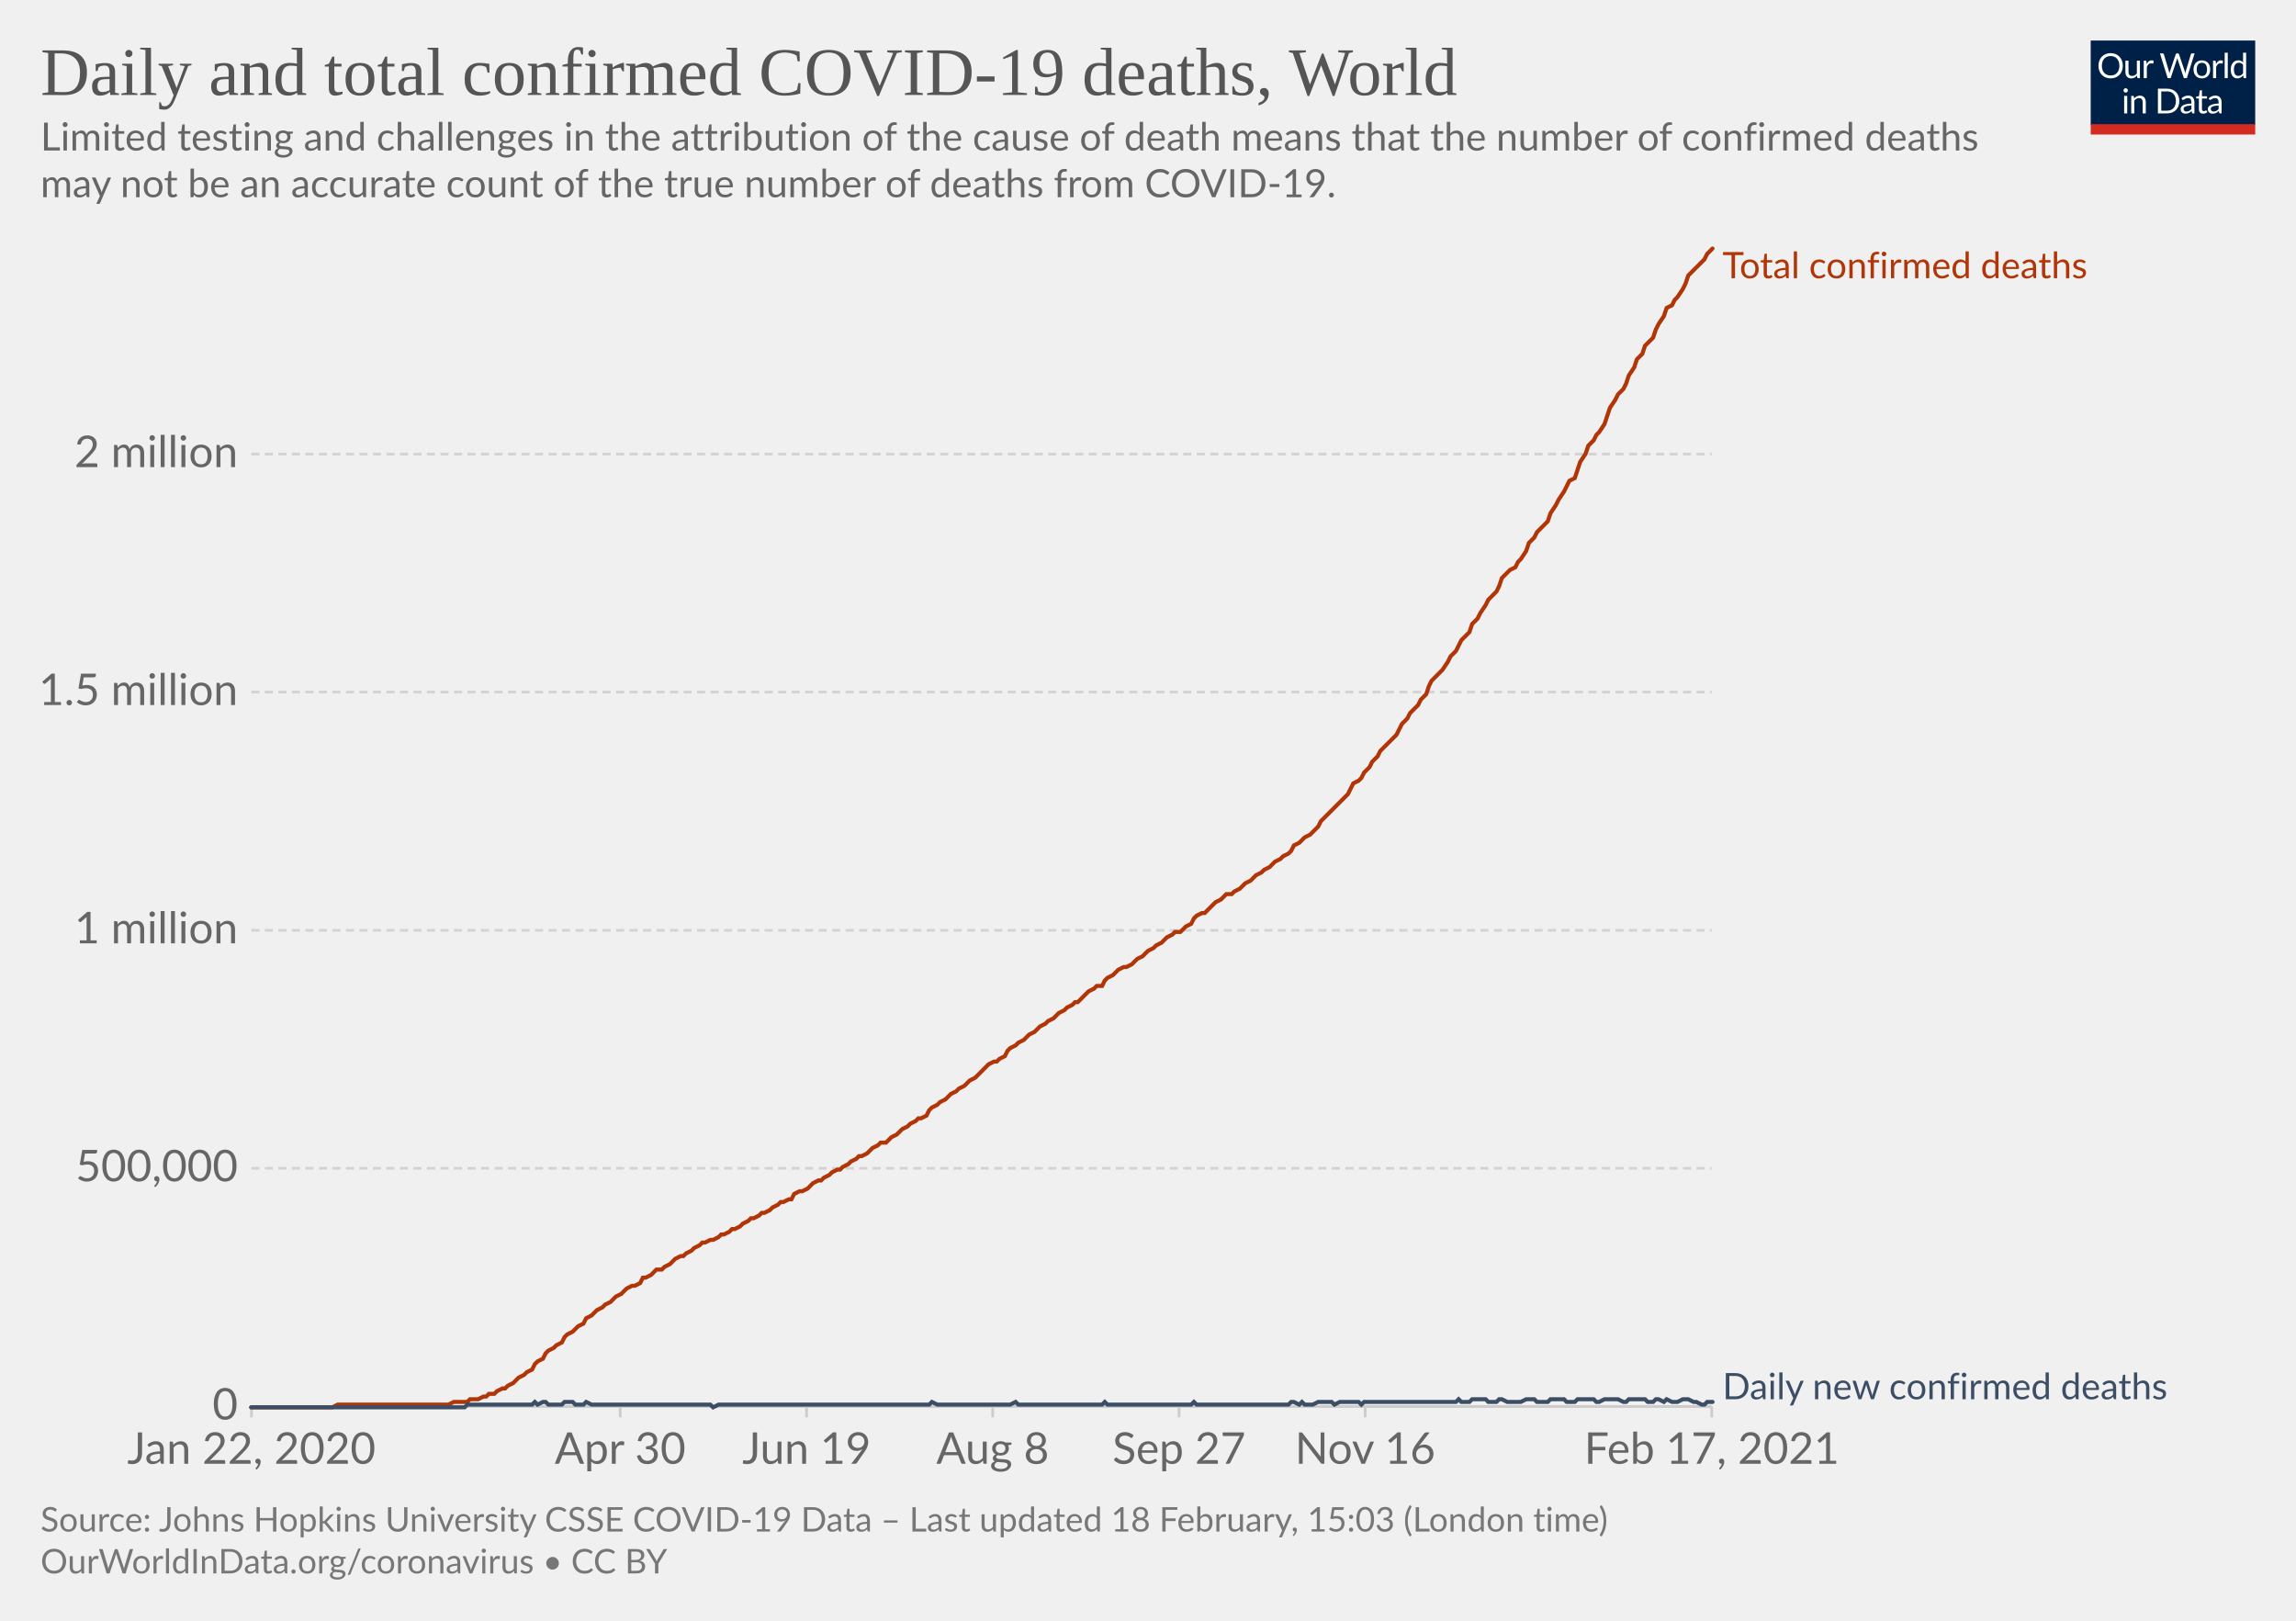
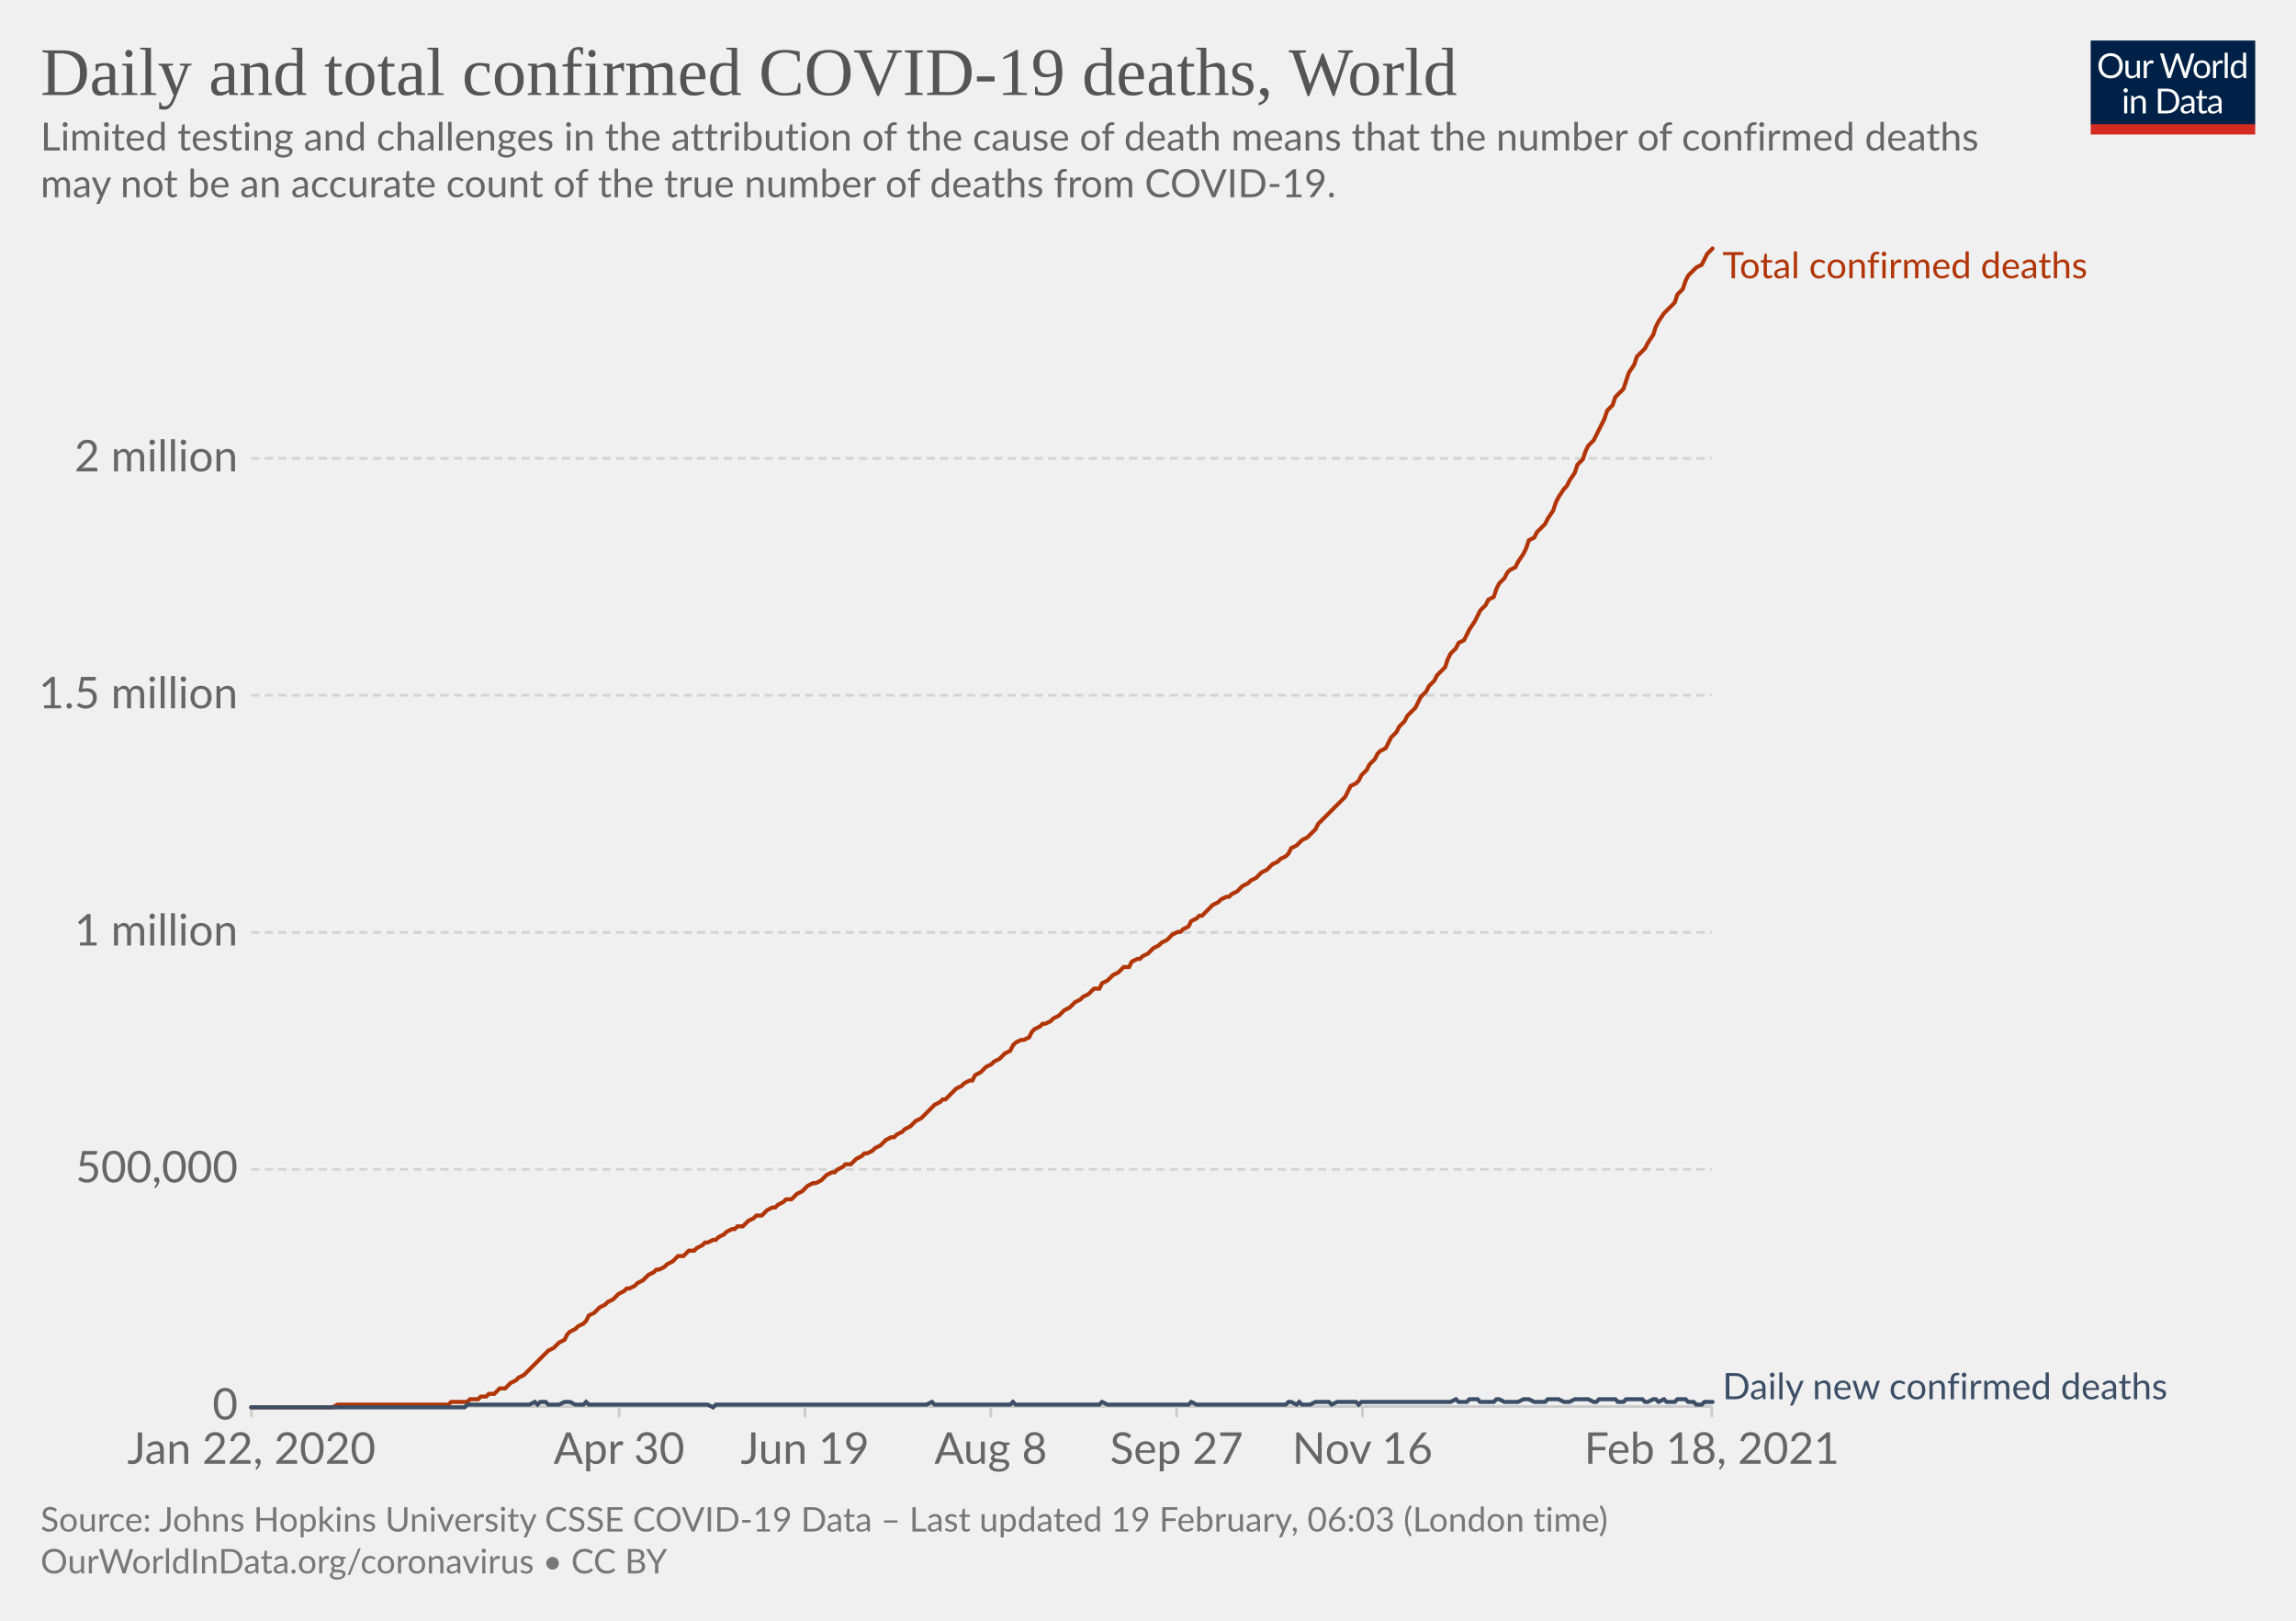
<svg xmlns="http://www.w3.org/2000/svg" version="1.1" style="background-color:#fff;-webkit-font-smoothing:antialiased" width="850" height="600" viewBox="0 0 850 600" font-family="Lato,'Helvetica Neue',Helvetica,Arial,sans-serif" font-size="18" text-rendering="optimizeLegibility">
  <g class="HeaderView">
    <g transform="matrix(.29 0 0 .29 774 15)">
      <svg width="210" height="120" viewBox="0 0 210 120" fill="none">
        <g clip-path="url(#clip0)">
          <path d="M0 0h210v107.89H0V0z" fill="#002147" />
          <path d="M40.98 32.25c0 2.36-.38 4.53-1.12 6.51a14.26 14.26 0 01-8.1 8.4c-1.9.78-4.02 1.17-6.34 1.17a16.6 16.6 0 01-6.33-1.17 14.31 14.31 0 01-8.08-8.4 18.29 18.29 0 01-1.12-6.51c0-2.36.38-4.53 1.12-6.5.75-1.97 1.8-3.67 3.17-5.1a14.32 14.32 0 014.9-3.34c1.92-.8 4.03-1.19 6.34-1.19 2.32 0 4.43.4 6.34 1.19 1.92.8 3.56 1.9 4.93 3.34a14.87 14.87 0 013.17 5.1 18.1 18.1 0 011.12 6.5zm-4.38 0c0-1.94-.26-3.68-.8-5.22a10.91 10.91 0 00-2.24-3.89 9.68 9.68 0 00-3.52-2.46 11.95 11.95 0 00-4.62-.86c-1.68 0-3.21.28-4.6.86a9.88 9.88 0 00-3.54 2.46 10.91 10.91 0 00-2.24 3.9c-.53 1.53-.8 3.27-.8 5.2 0 1.94.27 3.68.8 5.22a11.17 11.17 0 002.24 3.9 10.01 10.01 0 003.55 2.44c1.38.56 2.9.83 4.6.83s3.24-.27 4.61-.83a9.8 9.8 0 003.52-2.44 11.17 11.17 0 002.25-3.9c.53-1.54.8-3.28.8-5.21zm26.22-6.54V48H60.5c-.56 0-.9-.27-1.05-.81l-.31-2.4a12.45 12.45 0 01-3.26 2.6c-1.2.64-2.58.96-4.13.96-1.22 0-2.3-.2-3.24-.6a6.52 6.52 0 01-2.33-1.7 7.37 7.37 0 01-1.43-2.67c-.3-1.04-.46-2.2-.46-3.45V25.7h3.91v14.22c0 1.68.38 2.99 1.15 3.91.77.93 1.96 1.39 3.54 1.39 1.16 0 2.24-.27 3.23-.82a10.42 10.42 0 002.8-2.28V25.7h3.91zm8.61 4.47a9.94 9.94 0 012.6-3.56 5.64 5.64 0 013.76-1.3c.47 0 .92.05 1.34.15.44.1.83.27 1.17.49l-.3 2.92c-.09.37-.3.55-.66.55-.2 0-.5-.04-.9-.13a6.21 6.21 0 00-3.24.18 4.23 4.23 0 00-1.47.92c-.42.4-.81.9-1.17 1.5-.33.58-.64 1.26-.92 2.02V48H67.7V25.71h2.25c.42 0 .72.08.88.25.16.16.27.44.33.83l.26 3.39zm61.16-13.7L122.75 48h-3.82l-7.99-24.05a21.95 21.95 0 01-.42-1.58 38.36 38.36 0 01-.44 1.58L102.05 48h-3.83L88.4 16.47h3.54c.38 0 .7.1.95.29.26.2.43.43.5.73l6.52 21.9.28 1.28.29 1.46.3-1.46.38-1.27 7.41-21.91c.1-.25.26-.48.51-.69.27-.22.58-.33.95-.33h1.23c.38 0 .69.1.92.29a1.77 1.77 0 01.53.73l7.4 21.9a28.4 28.4 0 01.68 2.62 29.52 29.52 0 01.52-2.61l6.54-21.91a1.31 1.31 0 01.48-.7c.27-.21.58-.32.95-.32h3.32zm9.35 8.88c1.63 0 3.1.27 4.4.82a9.43 9.43 0 015.46 5.94c.5 1.4.74 2.98.74 4.73 0 1.76-.25 3.34-.74 4.75a9.43 9.43 0 01-5.46 5.92c-1.3.52-2.77.79-4.4.79-1.64 0-3.12-.27-4.44-.8a9.42 9.42 0 01-3.35-2.3c-.92-1-1.63-2.2-2.13-3.61-.49-1.41-.73-3-.73-4.75s.24-3.33.73-4.73c.5-1.43 1.2-2.64 2.13-3.63a9.4 9.4 0 013.35-2.31c1.32-.55 2.8-.82 4.44-.82zm0 19.89c2.2 0 3.84-.73 4.93-2.2 1.08-1.48 1.63-3.54 1.63-6.18 0-2.66-.55-4.72-1.63-6.2-1.09-1.49-2.73-2.23-4.93-2.23-1.12 0-2.09.2-2.93.57a5.71 5.71 0 00-2.06 1.65 7.5 7.5 0 00-1.24 2.67c-.26 1.04-.4 2.22-.4 3.54 0 2.64.55 4.7 1.64 6.18 1.1 1.47 2.76 2.2 4.99 2.2zm17.97-15.07a9.94 9.94 0 012.6-3.56 5.64 5.64 0 013.76-1.3c.47 0 .91.05 1.34.15.44.1.83.27 1.16.49l-.28 2.92c-.09.37-.31.55-.66.55-.2 0-.5-.04-.9-.13a6.2 6.2 0 00-3.24.18 4.23 4.23 0 00-1.47.92c-.43.4-.82.9-1.17 1.5a13.1 13.1 0 00-.92 2.02V48h-3.94V25.71h2.24c.43 0 .72.08.88.25.17.16.28.44.33.83l.27 3.39zm15.04-14.59V48h-3.92V15.6h3.92zm19.55 15.43a6.22 6.22 0 00-2.38-2.05 6.7 6.7 0 00-2.86-.6c-2.07 0-3.66.75-4.77 2.23-1.12 1.48-1.68 3.6-1.68 6.33 0 1.46.13 2.7.38 3.74a7.29 7.29 0 001.1 2.56 4.35 4.35 0 001.78 1.45c.7.3 1.5.46 2.4.46 1.29 0 2.41-.3 3.36-.88a9.6 9.6 0 002.67-2.49V31.02zm3.91-15.43V48h-2.33c-.56 0-.9-.27-1.06-.81l-.35-2.71a12.13 12.13 0 01-3.25 2.77 8.28 8.28 0 01-4.23 1.06 7.31 7.31 0 01-6.14-2.9c-.73-.96-1.3-2.15-1.69-3.57a18.35 18.35 0 01.07-9.48 11.29 11.29 0 011.89-3.7 8.7 8.7 0 017.06-3.34 7.96 7.96 0 016.12 2.62V15.59h3.91zM46.61 70.71V93H42.7V70.71h3.91zm.84-7c0 .39-.08.75-.24 1.09a2.81 2.81 0 01-1.52 1.47 2.67 2.67 0 01-2.16 0 2.9 2.9 0 01-1.45-1.47 2.67 2.67 0 010-2.16c.15-.35.35-.65.6-.9.25-.27.53-.47.85-.62a2.67 2.67 0 012.16 0c.35.15.65.35.9.62.27.25.47.55.62.9.16.34.24.7.24 1.08zm7.97 10.24c.49-.54 1-1.04 1.54-1.48a9.85 9.85 0 013.66-1.84 8.96 8.96 0 015.43.35c.94.4 1.72.97 2.33 1.71a7.36 7.36 0 011.43 2.67c.32 1.04.49 2.19.49 3.45V93h-3.94V78.81c0-1.69-.4-3-1.17-3.92-.76-.93-1.93-1.4-3.5-1.4a6.6 6.6 0 00-3.25.83c-1 .56-1.92 1.31-2.77 2.27V93h-3.94V70.71h2.35c.56 0 .9.28 1.04.82l.3 2.42zm57.7 3.3c0 2.36-.37 4.5-1.11 6.44a14.3 14.3 0 01-3.17 4.98 14.1 14.1 0 01-4.93 3.2c-1.9.76-4.02 1.13-6.33 1.13H85.8V61.47h11.77c2.31 0 4.42.39 6.33 1.15a13.8 13.8 0 018.1 8.18 17.75 17.75 0 011.12 6.45zm-4.37 0c0-1.94-.26-3.67-.8-5.2a10.94 10.94 0 00-2.23-3.87 9.57 9.57 0 00-3.53-2.42 12.23 12.23 0 00-4.61-.83h-7.5v24.62h7.5c1.7 0 3.24-.28 4.61-.84a9.7 9.7 0 003.53-2.4 10.94 10.94 0 002.24-3.87c.53-1.53.8-3.26.8-5.2zm19.8 5.72c-1.8.06-3.34.2-4.62.44-1.26.22-2.3.51-3.1.88-.8.36-1.37.8-1.74 1.3-.35.5-.53 1.05-.53 1.67 0 .58.1 1.1.3 1.52a3 3 0 00.76 1.05c.34.27.73.46 1.17.6a6.13 6.13 0 001.45.17 7.28 7.28 0 003.5-.81 11.95 11.95 0 002.82-2.2v-4.62zm-12.65-9.11a12.73 12.73 0 013.98-2.66c1.43-.59 3-.88 4.73-.88 1.25 0 2.36.2 3.33.61a6.81 6.81 0 013.94 4.38c.33 1.04.5 2.19.5 3.43V93h-1.74a1.8 1.8 0 01-.88-.18c-.2-.13-.36-.38-.48-.74l-.44-2.12-1.72 1.46a9.48 9.48 0 01-3.74 1.7c-.69.15-1.46.23-2.3.23-.87 0-1.69-.12-2.45-.35a5.34 5.34 0 01-3.34-2.93 6.64 6.64 0 01-.49-2.64c0-.88.25-1.72.73-2.53a6.33 6.33 0 012.35-2.17c1.09-.63 2.5-1.15 4.25-1.54 1.75-.41 3.89-.65 6.42-.7v-1.75c0-1.73-.37-3.03-1.12-3.91-.75-.9-1.84-1.34-3.28-1.34-.97 0-1.78.12-2.44.37-.64.23-1.2.5-1.7.81l-1.23.82c-.33.23-.67.35-1 .35-.27 0-.5-.07-.69-.2a2.1 2.1 0 01-.48-.53l-.7-1.25zm27.67 19.5c-1.76 0-3.12-.5-4.07-1.48-.94-.98-1.41-2.4-1.41-4.25V74h-2.68a.9.9 0 01-.6-.2c-.16-.14-.24-.36-.24-.66v-1.56l3.65-.46.9-6.89a.9.9 0 01.29-.52.88.88 0 01.62-.22H142v7.67h6.44V74H142v13.38c0 .94.22 1.63.68 2.09.45.45 1.04.68 1.76.68a3.21 3.21 0 001.85-.53l.55-.35c.16-.12.3-.18.41-.18.2 0 .4.13.55.38l1.15 1.87a7.45 7.45 0 01-2.44 1.5 8.53 8.53 0 01-2.95.52zm19.68-10.4c-1.8.07-3.34.21-4.62.45-1.26.22-2.3.51-3.1.88-.8.36-1.37.8-1.74 1.3-.35.5-.53 1.05-.53 1.67 0 .58.1 1.1.3 1.52a2.9 2.9 0 00.76 1.05c.34.27.73.46 1.17.6a6.13 6.13 0 001.45.17 7.3 7.3 0 003.5-.81 12.04 12.04 0 002.82-2.2v-4.62zm-12.65-9.1a12.72 12.72 0 013.99-2.66c1.42-.59 3-.88 4.72-.88 1.25 0 2.36.2 3.33.61a6.81 6.81 0 013.94 4.38c.33 1.04.5 2.19.5 3.43V93h-1.74a1.8 1.8 0 01-.88-.18c-.2-.13-.36-.38-.48-.74l-.44-2.12-1.72 1.46a9.48 9.48 0 01-3.74 1.7c-.69.15-1.46.23-2.3.23-.87 0-1.69-.12-2.45-.35a5.33 5.33 0 01-3.34-2.93 6.62 6.62 0 01-.49-2.64c0-.88.25-1.72.73-2.53a6.33 6.33 0 012.35-2.17c1.09-.63 2.5-1.15 4.25-1.54a31.2 31.2 0 016.42-.7v-1.75c0-1.73-.37-3.03-1.12-3.91-.75-.9-1.84-1.34-3.28-1.34-.97 0-1.78.12-2.44.37-.64.23-1.2.5-1.7.81l-1.22.82c-.34.23-.68.35-1.02.35-.26 0-.49-.07-.68-.2a1.88 1.88 0 01-.48-.53l-.7-1.25zM40.98 32.25c0 2.36-.38 4.53-1.12 6.51a14.26 14.26 0 01-8.1 8.4c-1.9.78-4.02 1.17-6.34 1.17a16.6 16.6 0 01-6.33-1.17 14.31 14.31 0 01-8.08-8.4 18.29 18.29 0 01-1.12-6.51c0-2.36.38-4.53 1.12-6.5.75-1.97 1.8-3.67 3.17-5.1a14.32 14.32 0 014.9-3.34c1.92-.8 4.03-1.19 6.34-1.19 2.32 0 4.43.4 6.34 1.19 1.92.8 3.56 1.9 4.93 3.34a14.87 14.87 0 013.17 5.1 18.1 18.1 0 011.12 6.5zm-4.38 0c0-1.94-.26-3.68-.8-5.22a10.91 10.91 0 00-2.24-3.89 9.68 9.68 0 00-3.52-2.46 11.95 11.95 0 00-4.62-.86c-1.68 0-3.21.28-4.6.86a9.88 9.88 0 00-3.54 2.46 10.91 10.91 0 00-2.24 3.9c-.53 1.53-.8 3.27-.8 5.2 0 1.94.27 3.68.8 5.22a11.17 11.17 0 002.24 3.9 10.01 10.01 0 003.55 2.44c1.38.56 2.9.83 4.6.83s3.24-.27 4.61-.83a9.8 9.8 0 003.52-2.44 11.17 11.17 0 002.25-3.9c.53-1.54.8-3.28.8-5.21zm26.22-6.54V48H60.5c-.56 0-.9-.27-1.05-.81l-.31-2.4a12.45 12.45 0 01-3.26 2.6c-1.2.64-2.58.96-4.13.96-1.22 0-2.3-.2-3.24-.6a6.52 6.52 0 01-2.33-1.7 7.37 7.37 0 01-1.43-2.67c-.3-1.04-.46-2.2-.46-3.45V25.7h3.91v14.22c0 1.68.38 2.99 1.15 3.91.77.93 1.96 1.39 3.54 1.39 1.16 0 2.24-.27 3.23-.82a10.42 10.42 0 002.8-2.28V25.7h3.91zm8.61 4.47a9.94 9.94 0 012.6-3.56 5.64 5.64 0 013.76-1.3c.47 0 .92.05 1.34.15.44.1.83.27 1.17.49l-.3 2.92c-.09.37-.3.55-.66.55-.2 0-.5-.04-.9-.13a6.21 6.21 0 00-3.24.18 4.23 4.23 0 00-1.47.92c-.42.4-.81.9-1.17 1.5-.33.58-.64 1.26-.92 2.02V48H67.7V25.71h2.25c.42 0 .72.08.88.25.16.16.27.44.33.83l.26 3.39zm61.16-13.7L122.75 48h-3.82l-7.99-24.05a21.95 21.95 0 01-.42-1.58 38.36 38.36 0 01-.44 1.58L102.05 48h-3.83L88.4 16.47h3.54c.38 0 .7.1.95.29.26.2.43.43.5.73l6.52 21.9.28 1.28.29 1.46.3-1.46.38-1.27 7.41-21.91c.1-.25.26-.48.51-.69.27-.22.58-.33.95-.33h1.23c.38 0 .69.1.92.29a1.77 1.77 0 01.53.73l7.4 21.9a28.4 28.4 0 01.68 2.62 29.52 29.52 0 01.52-2.61l6.54-21.91a1.31 1.31 0 01.48-.7c.27-.21.58-.32.95-.32h3.32zm9.35 8.88c1.63 0 3.1.27 4.4.82a9.43 9.43 0 015.46 5.94c.5 1.4.74 2.98.74 4.73 0 1.76-.25 3.34-.74 4.75a9.43 9.43 0 01-5.46 5.92c-1.3.52-2.77.79-4.4.79-1.64 0-3.12-.27-4.44-.8a9.42 9.42 0 01-3.35-2.3c-.92-1-1.63-2.2-2.13-3.61-.49-1.41-.73-3-.73-4.75s.24-3.33.73-4.73c.5-1.43 1.2-2.64 2.13-3.63a9.4 9.4 0 013.35-2.31c1.32-.55 2.8-.82 4.44-.82zm0 19.89c2.2 0 3.84-.73 4.93-2.2 1.08-1.48 1.63-3.54 1.63-6.18 0-2.66-.55-4.72-1.63-6.2-1.09-1.49-2.73-2.23-4.93-2.23-1.12 0-2.09.2-2.93.57a5.71 5.71 0 00-2.06 1.65 7.5 7.5 0 00-1.24 2.67c-.26 1.04-.4 2.22-.4 3.54 0 2.64.55 4.7 1.64 6.18 1.1 1.47 2.76 2.2 4.99 2.2zm17.97-15.07a9.94 9.94 0 012.6-3.56 5.64 5.64 0 013.76-1.3c.47 0 .91.05 1.34.15.44.1.83.27 1.16.49l-.28 2.92c-.09.37-.31.55-.66.55-.2 0-.5-.04-.9-.13a6.2 6.2 0 00-3.24.18 4.23 4.23 0 00-1.47.92c-.43.4-.82.9-1.17 1.5a13.1 13.1 0 00-.92 2.02V48h-3.94V25.71h2.24c.43 0 .72.08.88.25.17.16.28.44.33.83l.27 3.39zm15.04-14.59V48h-3.92V15.6h3.92zm19.55 15.43a6.22 6.22 0 00-2.38-2.05 6.7 6.7 0 00-2.86-.6c-2.07 0-3.66.75-4.77 2.23-1.12 1.48-1.68 3.6-1.68 6.33 0 1.46.13 2.7.38 3.74a7.29 7.29 0 001.1 2.56 4.35 4.35 0 001.78 1.45c.7.3 1.5.46 2.4.46 1.29 0 2.41-.3 3.36-.88a9.6 9.6 0 002.67-2.49V31.02zm3.91-15.43V48h-2.33c-.56 0-.9-.27-1.06-.81l-.35-2.71a12.13 12.13 0 01-3.25 2.77 8.28 8.28 0 01-4.23 1.06 7.31 7.31 0 01-6.14-2.9c-.73-.96-1.3-2.15-1.69-3.57a18.35 18.35 0 01.07-9.48 11.29 11.29 0 011.89-3.7 8.7 8.7 0 017.06-3.34 7.96 7.96 0 016.12 2.62V15.59h3.91zM46.61 70.71V93H42.7V70.71h3.91zm.84-7c0 .39-.08.75-.24 1.09a2.81 2.81 0 01-1.52 1.47 2.67 2.67 0 01-2.16 0 2.9 2.9 0 01-1.45-1.47 2.67 2.67 0 010-2.16c.15-.35.35-.65.6-.9.25-.27.53-.47.85-.62a2.67 2.67 0 012.16 0c.35.15.65.35.9.62.27.25.47.55.62.9.16.34.24.7.24 1.08zm7.97 10.24c.49-.54 1-1.04 1.54-1.48a9.85 9.85 0 013.66-1.84 8.96 8.96 0 015.43.35c.94.4 1.72.97 2.33 1.71a7.36 7.36 0 011.43 2.67c.32 1.04.49 2.19.49 3.45V93h-3.94V78.81c0-1.69-.4-3-1.17-3.92-.76-.93-1.93-1.4-3.5-1.4a6.6 6.6 0 00-3.25.83c-1 .56-1.92 1.31-2.77 2.27V93h-3.94V70.71h2.35c.56 0 .9.28 1.04.82l.3 2.42zm57.7 3.3c0 2.36-.37 4.5-1.11 6.44a14.3 14.3 0 01-3.17 4.98 14.1 14.1 0 01-4.93 3.2c-1.9.76-4.02 1.13-6.33 1.13H85.8V61.47h11.77c2.31 0 4.42.39 6.33 1.15a13.8 13.8 0 018.1 8.18 17.75 17.75 0 011.12 6.45zm-4.37 0c0-1.94-.26-3.67-.8-5.2a10.94 10.94 0 00-2.23-3.87 9.57 9.57 0 00-3.53-2.42 12.23 12.23 0 00-4.61-.83h-7.5v24.62h7.5c1.7 0 3.24-.28 4.61-.84a9.7 9.7 0 003.53-2.4 10.94 10.94 0 002.24-3.87c.53-1.53.8-3.26.8-5.2zm19.8 5.72c-1.8.06-3.34.2-4.62.44-1.26.22-2.3.51-3.1.88-.8.36-1.37.8-1.74 1.3-.35.5-.53 1.05-.53 1.67 0 .58.1 1.1.3 1.52a3 3 0 00.76 1.05c.34.27.73.46 1.17.6a6.13 6.13 0 001.45.17 7.28 7.28 0 003.5-.81 11.95 11.95 0 002.82-2.2v-4.62zm-12.65-9.11a12.73 12.73 0 013.98-2.66c1.43-.59 3-.88 4.73-.88 1.25 0 2.36.2 3.33.61a6.81 6.81 0 013.94 4.38c.33 1.04.5 2.19.5 3.43V93h-1.74a1.8 1.8 0 01-.88-.18c-.2-.13-.36-.38-.48-.74l-.44-2.12-1.72 1.46a9.48 9.48 0 01-3.74 1.7c-.69.15-1.46.23-2.3.23-.87 0-1.69-.12-2.45-.35a5.34 5.34 0 01-3.34-2.93 6.64 6.64 0 01-.49-2.64c0-.88.25-1.72.73-2.53a6.33 6.33 0 012.35-2.17c1.09-.63 2.5-1.15 4.25-1.54 1.75-.41 3.89-.65 6.42-.7v-1.75c0-1.73-.37-3.03-1.12-3.91-.75-.9-1.84-1.34-3.28-1.34-.97 0-1.78.12-2.44.37-.64.23-1.2.5-1.7.81l-1.23.82c-.33.23-.67.35-1 .35-.27 0-.5-.07-.69-.2a2.1 2.1 0 01-.48-.53l-.7-1.25zm27.67 19.5c-1.76 0-3.12-.5-4.07-1.48-.94-.98-1.41-2.4-1.41-4.25V74h-2.68a.9.9 0 01-.6-.2c-.16-.14-.24-.36-.24-.66v-1.56l3.65-.46.9-6.89a.9.9 0 01.29-.52.88.88 0 01.62-.22H142v7.67h6.44V74H142v13.38c0 .94.22 1.63.68 2.09.45.45 1.04.68 1.76.68a3.21 3.21 0 001.85-.53l.55-.35c.16-.12.3-.18.41-.18.2 0 .4.13.55.38l1.15 1.87a7.45 7.45 0 01-2.44 1.5 8.53 8.53 0 01-2.95.52zm19.68-10.4c-1.8.07-3.34.21-4.62.45-1.26.22-2.3.51-3.1.88-.8.36-1.37.8-1.74 1.3-.35.5-.53 1.05-.53 1.67 0 .58.1 1.1.3 1.52a2.9 2.9 0 00.76 1.05c.34.27.73.46 1.17.6a6.13 6.13 0 001.45.17 7.3 7.3 0 003.5-.81 12.04 12.04 0 002.82-2.2v-4.62zm-12.65-9.1a12.72 12.72 0 013.99-2.66c1.42-.59 3-.88 4.72-.88 1.25 0 2.36.2 3.33.61a6.81 6.81 0 013.94 4.38c.33 1.04.5 2.19.5 3.43V93h-1.74a1.8 1.8 0 01-.88-.18c-.2-.13-.36-.38-.48-.74l-.44-2.12-1.72 1.46a9.48 9.48 0 01-3.74 1.7c-.69.15-1.46.23-2.3.23-.87 0-1.69-.12-2.45-.35a5.33 5.33 0 01-3.34-2.93 6.62 6.62 0 01-.49-2.64c0-.88.25-1.72.73-2.53a6.33 6.33 0 012.35-2.17c1.09-.63 2.5-1.15 4.25-1.54a31.2 31.2 0 016.42-.7v-1.75c0-1.73-.37-3.03-1.12-3.91-.75-.9-1.84-1.34-3.28-1.34-.97 0-1.78.12-2.44.37-.64.23-1.2.5-1.7.81l-1.22.82c-.34.23-.68.35-1.02.35-.26 0-.49-.07-.68-.2a1.88 1.88 0 01-.48-.53l-.7-1.25zM40.98 32.25c0 2.36-.38 4.53-1.12 6.51a14.26 14.26 0 01-8.1 8.4c-1.9.78-4.02 1.17-6.34 1.17a16.6 16.6 0 01-6.33-1.17 14.31 14.31 0 01-8.08-8.4 18.29 18.29 0 01-1.12-6.51c0-2.36.38-4.53 1.12-6.5.75-1.97 1.8-3.67 3.17-5.1a14.32 14.32 0 014.9-3.34c1.92-.8 4.03-1.19 6.34-1.19 2.32 0 4.43.4 6.34 1.19 1.92.8 3.56 1.9 4.93 3.34a14.87 14.87 0 013.17 5.1 18.1 18.1 0 011.12 6.5zm-4.38 0c0-1.94-.26-3.68-.8-5.22a10.91 10.91 0 00-2.24-3.89 9.68 9.68 0 00-3.52-2.46 11.95 11.95 0 00-4.62-.86c-1.68 0-3.21.28-4.6.86a9.88 9.88 0 00-3.54 2.46 10.91 10.91 0 00-2.24 3.9c-.53 1.53-.8 3.27-.8 5.2 0 1.94.27 3.68.8 5.22a11.17 11.17 0 002.24 3.9 10.01 10.01 0 003.55 2.44c1.38.56 2.9.83 4.6.83s3.24-.27 4.61-.83a9.8 9.8 0 003.52-2.44 11.17 11.17 0 002.25-3.9c.53-1.54.8-3.28.8-5.21zm26.22-6.54V48H60.5c-.56 0-.9-.27-1.05-.81l-.31-2.4a12.45 12.45 0 01-3.26 2.6c-1.2.64-2.58.96-4.13.96-1.22 0-2.3-.2-3.24-.6a6.52 6.52 0 01-2.33-1.7 7.37 7.37 0 01-1.43-2.67c-.3-1.04-.46-2.2-.46-3.45V25.7h3.91v14.22c0 1.68.38 2.99 1.15 3.91.77.93 1.96 1.39 3.54 1.39 1.16 0 2.24-.27 3.23-.82a10.42 10.42 0 002.8-2.28V25.7h3.91zm8.61 4.47a9.94 9.94 0 012.6-3.56 5.64 5.64 0 013.76-1.3c.47 0 .92.05 1.34.15.44.1.83.27 1.17.49l-.3 2.92c-.09.37-.3.55-.66.55-.2 0-.5-.04-.9-.13a6.21 6.21 0 00-3.24.18 4.23 4.23 0 00-1.47.92c-.42.4-.81.9-1.17 1.5-.33.58-.64 1.26-.92 2.02V48H67.7V25.71h2.25c.42 0 .72.08.88.25.16.16.27.44.33.83l.26 3.39zm61.16-13.7L122.75 48h-3.82l-7.99-24.05a21.95 21.95 0 01-.42-1.58 38.36 38.36 0 01-.44 1.58L102.05 48h-3.83L88.4 16.47h3.54c.38 0 .7.1.95.29.26.2.43.43.5.73l6.52 21.9.28 1.28.29 1.46.3-1.46.38-1.27 7.41-21.91c.1-.25.26-.48.51-.69.27-.22.58-.33.95-.33h1.23c.38 0 .69.1.92.29a1.77 1.77 0 01.53.73l7.4 21.9a28.4 28.4 0 01.68 2.62 29.52 29.52 0 01.52-2.61l6.54-21.91a1.31 1.31 0 01.48-.7c.27-.21.58-.32.95-.32h3.32zm9.35 8.88c1.63 0 3.1.27 4.4.82a9.43 9.43 0 015.46 5.94c.5 1.4.74 2.98.74 4.73 0 1.76-.25 3.34-.74 4.75a9.43 9.43 0 01-5.46 5.92c-1.3.52-2.77.79-4.4.79-1.64 0-3.12-.27-4.44-.8a9.42 9.42 0 01-3.35-2.3c-.92-1-1.63-2.2-2.13-3.61-.49-1.41-.73-3-.73-4.75s.24-3.33.73-4.73c.5-1.43 1.2-2.64 2.13-3.63a9.4 9.4 0 013.35-2.31c1.32-.55 2.8-.82 4.44-.82zm0 19.89c2.2 0 3.84-.73 4.93-2.2 1.08-1.48 1.63-3.54 1.63-6.18 0-2.66-.55-4.72-1.63-6.2-1.09-1.49-2.73-2.23-4.93-2.23-1.12 0-2.09.2-2.93.57a5.71 5.71 0 00-2.06 1.65 7.5 7.5 0 00-1.24 2.67c-.26 1.04-.4 2.22-.4 3.54 0 2.64.55 4.7 1.64 6.18 1.1 1.47 2.76 2.2 4.99 2.2zm17.97-15.07a9.94 9.94 0 012.6-3.56 5.64 5.64 0 013.76-1.3c.47 0 .91.05 1.34.15.44.1.83.27 1.16.49l-.28 2.92c-.09.37-.31.55-.66.55-.2 0-.5-.04-.9-.13a6.2 6.2 0 00-3.24.18 4.23 4.23 0 00-1.47.92c-.43.4-.82.9-1.17 1.5a13.1 13.1 0 00-.92 2.02V48h-3.94V25.71h2.24c.43 0 .72.08.88.25.17.16.28.44.33.83l.27 3.39zm15.04-14.59V48h-3.92V15.6h3.92zm19.55 15.43a6.22 6.22 0 00-2.38-2.05 6.7 6.7 0 00-2.86-.6c-2.07 0-3.66.75-4.77 2.23-1.12 1.48-1.68 3.6-1.68 6.33 0 1.46.13 2.7.38 3.74a7.29 7.29 0 001.1 2.56 4.35 4.35 0 001.78 1.45c.7.3 1.5.46 2.4.46 1.29 0 2.41-.3 3.36-.88a9.6 9.6 0 002.67-2.49V31.02zm3.91-15.43V48h-2.33c-.56 0-.9-.27-1.06-.81l-.35-2.71a12.13 12.13 0 01-3.25 2.77 8.28 8.28 0 01-4.23 1.06 7.31 7.31 0 01-6.14-2.9c-.73-.96-1.3-2.15-1.69-3.57a18.35 18.35 0 01.07-9.48 11.29 11.29 0 011.89-3.7 8.7 8.7 0 017.06-3.34 7.96 7.96 0 016.12 2.62V15.59h3.91zM46.61 70.71V93H42.7V70.71h3.91zm.84-7c0 .39-.08.75-.24 1.09a2.81 2.81 0 01-1.52 1.47 2.67 2.67 0 01-2.16 0 2.9 2.9 0 01-1.45-1.47 2.67 2.67 0 010-2.16c.15-.35.35-.65.6-.9.25-.27.53-.47.85-.62a2.67 2.67 0 012.16 0c.35.15.65.35.9.62.27.25.47.55.62.9.16.34.24.7.24 1.08zm7.97 10.24c.49-.54 1-1.04 1.54-1.48a9.85 9.85 0 013.66-1.84 8.96 8.96 0 015.43.35c.94.4 1.72.97 2.33 1.71a7.36 7.36 0 011.43 2.67c.32 1.04.49 2.19.49 3.45V93h-3.94V78.81c0-1.69-.4-3-1.17-3.92-.76-.93-1.93-1.4-3.5-1.4a6.6 6.6 0 00-3.25.83c-1 .56-1.92 1.31-2.77 2.27V93h-3.94V70.71h2.35c.56 0 .9.28 1.04.82l.3 2.42zm57.7 3.3c0 2.36-.37 4.5-1.11 6.44a14.3 14.3 0 01-3.17 4.98 14.1 14.1 0 01-4.93 3.2c-1.9.76-4.02 1.13-6.33 1.13H85.8V61.47h11.77c2.31 0 4.42.39 6.33 1.15a13.8 13.8 0 018.1 8.18 17.75 17.75 0 011.12 6.45zm-4.37 0c0-1.94-.26-3.67-.8-5.2a10.94 10.94 0 00-2.23-3.87 9.57 9.57 0 00-3.53-2.42 12.23 12.23 0 00-4.61-.83h-7.5v24.62h7.5c1.7 0 3.24-.28 4.61-.84a9.7 9.7 0 003.53-2.4 10.94 10.94 0 002.24-3.87c.53-1.53.8-3.26.8-5.2zm19.8 5.72c-1.8.06-3.34.2-4.62.44-1.26.22-2.3.51-3.1.88-.8.36-1.37.8-1.74 1.3-.35.5-.53 1.05-.53 1.67 0 .58.1 1.1.3 1.52a3 3 0 00.76 1.05c.34.27.73.46 1.17.6a6.13 6.13 0 001.45.17 7.28 7.28 0 003.5-.81 11.95 11.95 0 002.82-2.2v-4.62zm-12.65-9.11a12.73 12.73 0 013.98-2.66c1.43-.59 3-.88 4.73-.88 1.25 0 2.36.2 3.33.61a6.81 6.81 0 013.94 4.38c.33 1.04.5 2.19.5 3.43V93h-1.74a1.8 1.8 0 01-.88-.18c-.2-.13-.36-.38-.48-.74l-.44-2.12-1.72 1.46a9.48 9.48 0 01-3.74 1.7c-.69.15-1.46.23-2.3.23-.87 0-1.69-.12-2.45-.35a5.34 5.34 0 01-3.34-2.93 6.64 6.64 0 01-.49-2.64c0-.88.25-1.72.73-2.53a6.33 6.33 0 012.35-2.17c1.09-.63 2.5-1.15 4.25-1.54 1.75-.41 3.89-.65 6.42-.7v-1.75c0-1.73-.37-3.03-1.12-3.91-.75-.9-1.84-1.34-3.28-1.34-.97 0-1.78.12-2.44.37-.64.23-1.2.5-1.7.81l-1.23.82c-.33.23-.67.35-1 .35-.27 0-.5-.07-.69-.2a2.1 2.1 0 01-.48-.53l-.7-1.25zm27.67 19.5c-1.76 0-3.12-.5-4.07-1.48-.94-.98-1.41-2.4-1.41-4.25V74h-2.68a.9.9 0 01-.6-.2c-.16-.14-.24-.36-.24-.66v-1.56l3.65-.46.9-6.89a.9.9 0 01.29-.52.88.88 0 01.62-.22H142v7.67h6.44V74H142v13.38c0 .94.22 1.63.68 2.09.45.45 1.04.68 1.76.68a3.21 3.21 0 001.85-.53l.55-.35c.16-.12.3-.18.41-.18.2 0 .4.13.55.38l1.15 1.87a7.45 7.45 0 01-2.44 1.5 8.53 8.53 0 01-2.95.52zm19.68-10.4c-1.8.07-3.34.21-4.62.45-1.26.22-2.3.51-3.1.88-.8.36-1.37.8-1.74 1.3-.35.5-.53 1.05-.53 1.67 0 .58.1 1.1.3 1.52a2.9 2.9 0 00.76 1.05c.34.27.73.46 1.17.6a6.13 6.13 0 001.45.17 7.3 7.3 0 003.5-.81 12.04 12.04 0 002.82-2.2v-4.62zm-12.65-9.1a12.72 12.72 0 013.99-2.66c1.42-.59 3-.88 4.72-.88 1.25 0 2.36.2 3.33.61a6.81 6.81 0 013.94 4.38c.33 1.04.5 2.19.5 3.43V93h-1.74a1.8 1.8 0 01-.88-.18c-.2-.13-.36-.38-.48-.74l-.44-2.12-1.72 1.46a9.48 9.48 0 01-3.74 1.7c-.69.15-1.46.23-2.3.23-.87 0-1.69-.12-2.45-.35a5.33 5.33 0 01-3.34-2.93 6.62 6.62 0 01-.49-2.64c0-.88.25-1.72.73-2.53a6.33 6.33 0 012.35-2.17c1.09-.63 2.5-1.15 4.25-1.54a31.2 31.2 0 016.42-.7v-1.75c0-1.73-.37-3.03-1.12-3.91-.75-.9-1.84-1.34-3.28-1.34-.97 0-1.78.12-2.44.37-.64.23-1.2.5-1.7.81l-1.22.82c-.34.23-.68.35-1.02.35-.26 0-.49-.07-.68-.2a1.88 1.88 0 01-.48-.53l-.7-1.25z" fill="#fff" />
          <path fill="#D42B21" d="M0 106.79h210V120H0z" />
        </g>
        <defs>
          <clipPath id="clip0">
            <path fill="#fff" d="M0 0h210v120H0z" />
          </clipPath>
        </defs>
      </svg>
    </g>
    <a href="https://ourworldindata.org/grapher/total-daily-covid-deaths?time=2019-12-31..latest" target="_blank" rel="noopener" font-family="&quot;Playfair Display&quot;,Georgia,&quot;Times New Roman&quot;,serif">
      <text font-size="25.2" x="15" y="35.2" fill="#555">
        <tspan x="15" y="35.16">Daily and total confirmed COVID-19 deaths, World</tspan>
      </text>
    </a>
    <text font-size="14.4" x="15" y="55.7" fill="#666">
      <tspan x="15" y="55.72">Limited testing and challenges in the attribution of the cause of death means that the number of confirmed deaths</tspan>
      <tspan x="15" y="73">may not be an accurate count of the true number of deaths from COVID-19.</tspan>
    </text>
  </g>
  <g class="LineChart">
    <defs>
      <clipPath id="a">
        <path d="M83.06 0h830v899.4h-830z" />
      </clipPath>
    </defs>
    <g class="DualAxisView">
      <g class="HorizontalAxis">
-         <path stroke="#ccc" d="M93.1 520.7v4M229.6 520.7v4M298.6 520.7v4M367.5 520.7v4M436.5 520.7v4M505.4 520.7v4M633.7 520.7v4" />
+         <path stroke="#ccc" d="M93.1 520.7v4M229.2 520.7v4M298 520.7v4M366.8 520.7v4M435.6 520.7v4M504.4 520.7v4M633.7 520.7v4" />
        <text x="93.1" y="541.9" fill="#666" text-anchor="middle" font-size="16.2">Jan 22, 2020</text>
-         <text x="229.6" y="541.9" fill="#666" text-anchor="middle" font-size="16.2">Apr 30</text>
-         <text x="298.6" y="541.9" fill="#666" text-anchor="middle" font-size="16.2">Jun 19</text>
-         <text x="367.5" y="541.9" fill="#666" text-anchor="middle" font-size="16.2">Aug 8</text>
-         <text x="436.5" y="541.9" fill="#666" text-anchor="middle" font-size="16.2">Sep 27</text>
-         <text x="505.4" y="541.9" fill="#666" text-anchor="middle" font-size="16.2">Nov 16</text>
-         <text x="633.7" y="541.9" fill="#666" text-anchor="middle" font-size="16.2">Feb 17, 2021</text>
+         <text x="229.2" y="541.9" fill="#666" text-anchor="middle" font-size="16.2">Apr 30</text>
+         <text x="298" y="541.9" fill="#666" text-anchor="middle" font-size="16.2">Jun 19</text>
+         <text x="366.8" y="541.9" fill="#666" text-anchor="middle" font-size="16.2">Aug 8</text>
+         <text x="435.6" y="541.9" fill="#666" text-anchor="middle" font-size="16.2">Sep 27</text>
+         <text x="504.4" y="541.9" fill="#666" text-anchor="middle" font-size="16.2">Nov 16</text>
+         <text x="633.7" y="541.9" fill="#666" text-anchor="middle" font-size="16.2">Feb 18, 2021</text>
      </g>
      <g class="VerticalAxis" fill="#666" dominant-baseline="middle" text-anchor="end" font-size="16.2">
        <text x="88.06" y="520.7">0</text>
-         <text x="88.06" y="432.5">500,000</text>
-         <text x="88.06" y="344.4">1 million</text>
-         <text x="88.06" y="256.2">1.5 million</text>
-         <text x="88.06" y="168.1">2 million</text>
+         <text x="88.06" y="432.9">500,000</text>
+         <text x="88.06" y="345.2">1 million</text>
+         <text x="88.06" y="257.4">1.5 million</text>
+         <text x="88.06" y="169.7">2 million</text>
      </g>
      <g class="AxisGridLines horizontalLines">
        <path stroke="#ccc" d="M93.06 520.7h540.62" />
-         <path stroke="#d3d3d3" stroke-dasharray="3,2" d="M93.06 432.5h540.62M93.06 344.4h540.62M93.06 256.2h540.62M93.06 168.1h540.62" />
+         <path stroke="#d3d3d3" stroke-dasharray="3,2" d="M93.06 432.9h540.62M93.06 345.2h540.62M93.06 257.4h540.62M93.06 169.7h540.62" />
      </g>
    </g>
    <g clip-path="url(#a)">
      <g class="LineLabels" cursor="default">
        <g class="legendMark">
          <text font-size="13.5" x="637.7" y="103" fill="#B13507">
            <tspan x="637.68" y="103">Total confirmed deaths</tspan>
          </text>
        </g>
        <g class="legendMark">
          <text font-size="13.5" x="637.7" y="518" fill="#3C4E66">
            <tspan x="637.68" y="518">Daily new confirmed deaths</tspan>
          </text>
        </g>
      </g>
      <g class="Lines">
        <g class="key-World_0">
-           <path stroke="#B13507" stroke-linecap="round" d="M93 521h30l2-1h41l2-1h5l1-1h3l2-1h1l1-1h2l1-1 2-1h1l1-1 2-1 1-1 1-1 2-1 1-1 2-1 1-2 1-1 2-1 1-2 1-1 2-1 1-1 2-1 1-2 1-1 2-1 1-1 1-1 2-1 1-2 2-1 1-1 1-1 2-1 1-1 2-1 1-1 1-1 2-1 1-1 1-1 2-1h1l2-1 1-2h1l2-1 1-1 1-1h2l1-1 2-1 1-1 1-1 2-1h1l1-1 2-1 1-1 2-1 1-1h1l2-1h1l2-1 1-1h1l2-1 1-1h1l2-1 1-1 2-1 1-1h1l2-1 1-1h1l2-1 1-1 2-1 1-1h1l2-1h1l1-2 2-1h1l2-1 1-1 1-1 2-1h1l1-1 2-1 1-1 2-1h1l1-1 2-1 1-1 2-1 1-1h1l2-1 1-1 1-1 2-1 1-1h2l1-1 1-1 2-1 1-1 1-1 2-1 1-1 2-1 1-1h1l2-1 1-2 1-1 2-1 1-1 2-1 1-1 1-1 2-1 1-1 2-1 1-1 1-1 2-1 1-1 1-1 2-2 1-1 2-1h1l1-1 2-1 1-2 1-1 2-1 1-1 2-1 1-1 1-1 2-1 1-1 1-1 2-1 1-1 2-1 1-1 1-1 2-1 1-1 2-1 1-1h1l2-2 1-1 1-1 2-1 1-1h2l1-2 1-1 2-1 1-1 1-1 2-1h1l2-1 1-1 1-1 2-1 1-1 1-1 2-1 1-1 2-1 1-1 1-1 2-1 1-1h2l1-1 1-1 2-1 1-2 1-1 2-1h1l2-2 1-1 1-1 2-1 1-1 1-1h2l1-1 2-1 1-1 1-1 2-1 1-1 1-1 2-1 1-1 2-1 1-1 1-1 2-1 1-1 2-1 1-1 1-2 2-1 1-1 1-1 2-1 1-1 2-2 1-2 1-1 2-2 1-1 1-1 2-2 1-1 2-2 1-2 1-2 2-1 1-1 1-2 2-2 1-2 2-2 1-2 1-1 2-2 1-1 2-2 1-2 1-2 2-2 1-2 1-1 2-2 1-2 2-2 1-3 1-2 2-2 1-1 1-1 2-3 1-2 2-2 1-2 1-2 2-2 1-1 1-3 2-2 1-2 2-3 1-2 1-1 2-2 1-2 1-3 2-2 1-1 2-1 1-2 1-1 2-3 1-3 2-2 1-2 1-1 2-2 1-1 1-3 2-3 1-2 2-3 1-2 1-2 2-1 1-3 1-3 2-3 1-3 2-2 1-2 1-1 2-3 1-3 1-3 2-3 1-2 2-2 1-2 1-3 2-3 1-3 2-2 1-3 1-1 2-2 1-3 1-2 2-3 1-3 2-1 1-2 1-1 2-3 1-2 1-3 2-2 1-1 2-2 1-1 1-2 2-2" fill="none" stroke-width="1.5" />
+           <path stroke="#B13507" stroke-linecap="round" d="M93 521h30l2-1h41l1-1h6l1-1h3l1-1h2l1-1h2l1-1 1-1h2l1-1 1-1 2-1 1-1 2-1 1-1 1-1 2-2 1-1 1-1 2-2 1-1 2-1 1-1 1-1 2-1 1-2 1-1 2-1 1-1 2-1 1-1 1-2 2-1 1-1 1-1 2-1 1-1 2-1 1-1 1-1 2-1 1-1h1l2-1 1-1 2-1 1-1 1-1 2-1 1-1h1l2-1 1-1 2-1 1-1 1-1h2l1-1 1-1h2l1-1 2-1 1-1h1l2-1h1l1-1 2-1 1-1 2-1h1l1-1h2l1-1 1-1 2-1 1-1h2l1-1 1-1 2-1h1l1-1 2-1 1-1h2l1-1 1-1 2-1 1-1 1-1 2-1h1l2-1 1-1 1-1 2-1h1l1-1 2-1 1-1h2l1-1 1-1 2-1 1-1h1l2-1 1-1 2-1 1-1 1-1 2-1h1l1-1 2-1 1-1 2-1 1-1 1-1 2-1 1-1 1-1 2-2 1-1 2-1 1-1h1l2-2 1-1 1-1 2-1 1-1 2-1h1l1-2 2-1 1-1 1-1 2-1 1-1 2-1 1-1 1-1 2-1 1-2 1-1 2-1h1l2-1 1-2 1-1 2-1 1-1h1l2-1 1-1 2-1 1-1 1-1 2-1 1-1 1-1 2-1 1-1 2-1 1-1 1-1h2l1-2 2-1 1-1 1-1 2-1 1-1 1-1h2l1-2 2-1h1l1-1 2-1 1-1 1-1 2-1 1-1 2-1 1-1 1-1 2-1h1l1-1 2-1 1-2 2-1 1-1h1l2-2 1-1 1-1 2-1 1-1 2-1h1l1-1 2-1 1-1 1-1 2-1 1-1 2-1 1-1 1-1 2-1 1-1 1-1 2-1 1-1 2-1 1-1 1-2 2-1 1-1 1-1 2-1 1-1 2-2 1-2 1-1 2-2 1-1 1-1 2-2 1-1 2-2 1-2 1-2 2-1 1-1 1-2 2-2 1-2 2-2 1-2 1-1 2-1 1-2 1-2 2-2 1-2 2-2 1-2 1-1 2-2 1-2 1-2 2-2 1-2 2-2 1-2 1-1 2-2 1-3 1-2 2-2 1-2 2-1 1-2 1-2 2-3 1-2 1-2 2-2 1-2 2-1 1-3 1-2 2-2 1-2 1-1 2-1 1-2 2-3 1-2 1-3 2-1 1-2 1-1 2-2 1-2 2-3 1-3 1-2 2-3 1-1 1-2 2-3 1-3 2-2 1-3 1-2 2-2 1-2 1-2 2-4 1-3 2-2 1-3 1-1 2-2 1-3 1-3 2-3 1-3 2-2 1-1 1-2 2-3 1-3 1-2 2-3 1-1 2-2 1-1 1-3 2-2 1-3 1-2 2-2 1-1 2-1 1-2 1-2 2-2" fill="none" stroke-width="1.5" />
        </g>
        <g class="key-World_1">
-           <path stroke="#3C4E66" stroke-linecap="round" d="M93 521h79l1-1h24l1-1 1 1 2-1h1l1 1h5l1-1h3l1 1h3l1-1 2 1h44l1 1 2-1h78l1-1 2 1h27l2-1 1 1h31l1-1 1 1h31l1-1 1 1h34l1-1h1l2 1 1-1 1 1h3l2-1h5l1 1 2-1h7l1 1 1-1h34l1-1 1 1h3l1-1h5l1 1h3l1-1h1l2 1h5l2-1h3l1 1h4l1-1h5l1 1h3l1-1h6l1 1h1l2-1h5l2 1h1l1-1h6l1 1h2l1-1h1l2 1 1-1 2 1h2l2-1h2l2 1h1l2 1h1l1-1h2" fill="none" stroke-width="1.5" />
+           <path stroke="#3C4E66" stroke-linecap="round" d="M93 521h79l1-1h23l2-1 1 1 1-1h2l1 1h4l2-1h2l2 1h3l1-1 1 1h44l2 1 1-1h78l2-1 1 1h28l1-1 1 1h31l1-1 2 1h30l1-1 2 1h33l1-1h1l2 1 1-1 1 1h3l2-1h5l1 1 2-1h7l1 1 1-1h33l2-1 1 1h3l1-1h3l1 1h5l1-1h1l2 1h5l2-1h2l2 1h4l1-1h4l2 1h2l2-1h5l2 1h1l1-1h6l1 1h2l1-1h6l1 1h1l2-1h1l1 1 2-1 1 1h3l1-1h3l1 1h2l1 1h2l1-1h3" fill="none" stroke-width="1.5" />
        </g>
      </g>
    </g>
  </g>
  <g class="SourcesFooter" fill="#777">
    <g class="clickable" fill="#777">
      <text font-size="12.6" x="15" y="567">
-         <tspan x="15" y="566.98">Source: Johns Hopkins University CSSE COVID-19 Data – Last updated 18 February, 15:03 (London time)</tspan>
+         <tspan x="15" y="566.98">Source: Johns Hopkins University CSSE COVID-19 Data – Last updated 19 February, 06:03 (London time)</tspan>
      </text>
    </g>
    <text font-size="12.6" x="15" y="582.5">
      <tspan x="15" y="582.48">
        <a target="_blank" href="https://ourworldindata.org/coronavirus" fill="#777">OurWorldInData.org/coronavirus</a> • <a class="cclogo" href="http://creativecommons.org/licenses/by/4.0/deed.en_US" target="_blank" fill="#777">CC BY</a>
      </tspan>
    </text>
  </g>
</svg>
